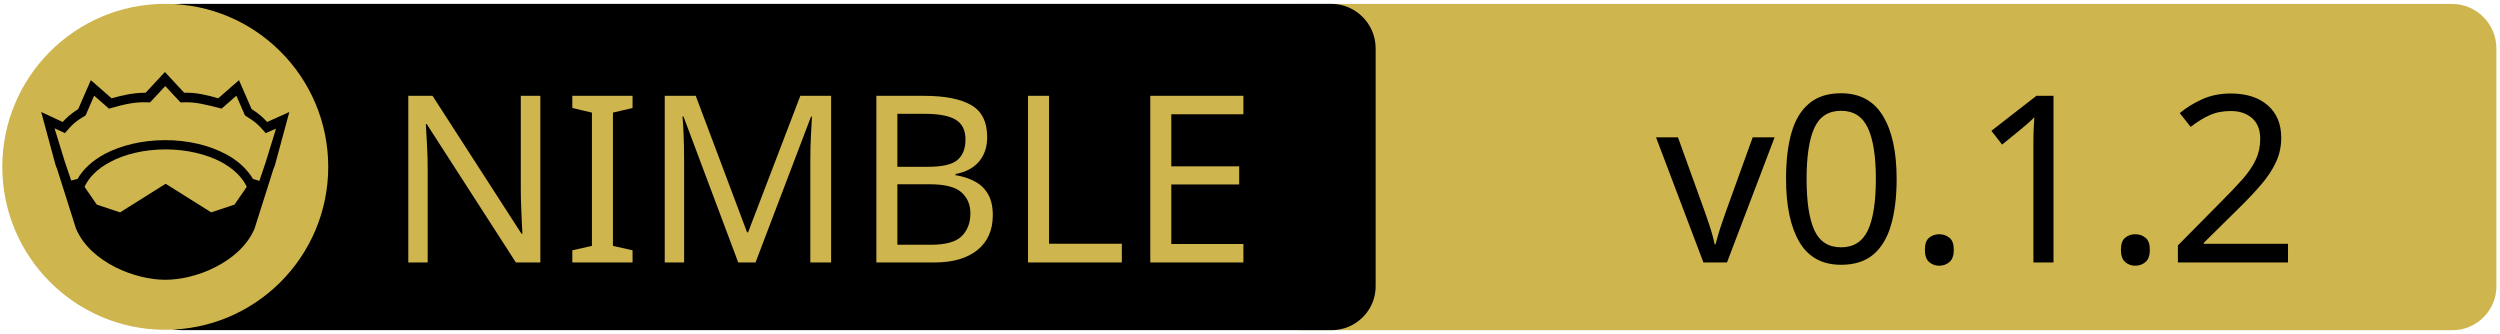
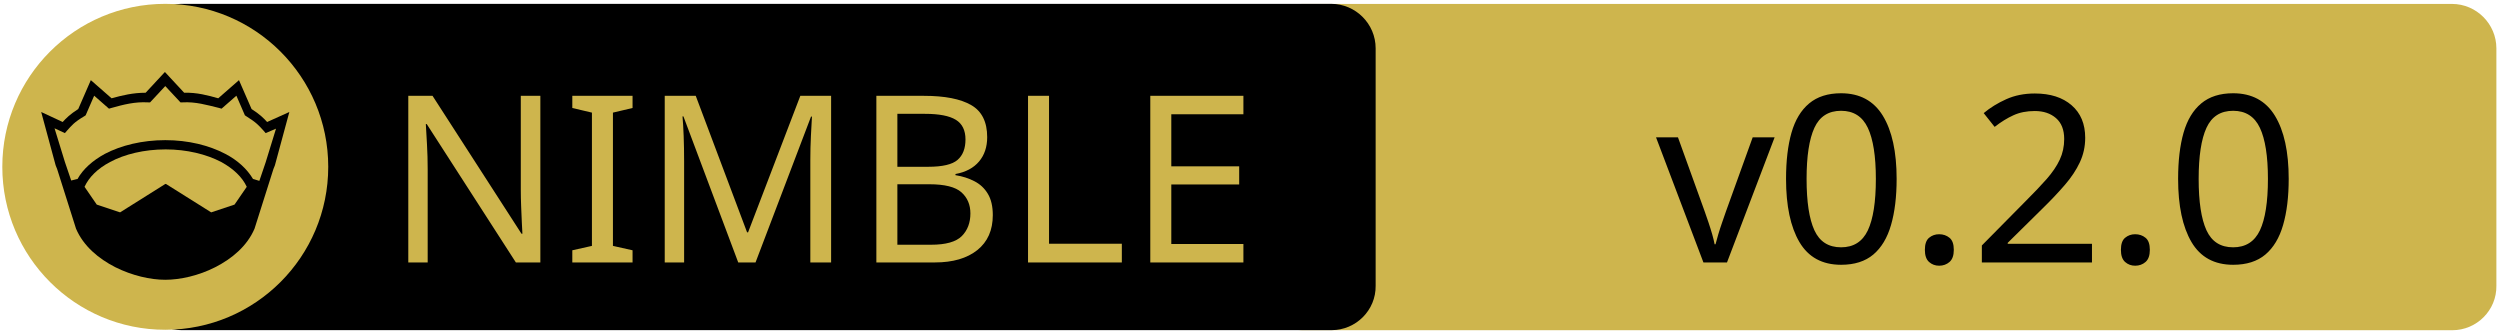
<svg xmlns="http://www.w3.org/2000/svg" xmlns:xlink="http://www.w3.org/1999/xlink" width="675" height="90" xml:space="preserve" version="1.1">
  <a xlink:href="https://github.com/status-im/nim-confutils">
    <g>
      <path fill="#CEB54D" id="svg_15" d="m662.123,89.159l-310.5,0c-6.6,0 -12,-5.4 -12,-12l0,-64.1c0,-6.6 5.4,-12 12,-12l310.4,0c6.6,0 12,5.4 12,12l0,64.1c0.1,6.6 -5.3,12 -11.9,12z" />
      <path id="svg_1" d="m359.524,89.139l-310.5,0c-6.6,0 -12,-5.4 -12,-12l0,-64.1c0,-6.6 5.4,-12 12,-12l310.4,0c6.6,0 12,5.4 12,12l0,64.1c0.1,6.6 -5.3,12 -11.9,12z" />
      <rect id="svg_2" fill="none" height="45.9" width="315.3" class="st0" y="24.539" x="60.224" />
      <circle id="svg_4" fill="#CEB54D" r="44" cy="45.039" cx="44.624" class="st1" />
      <g id="XMLID_4_">
        <path id="svg_5" d="m78.124,30.239l-3.9,14.4l-0.4,1l-5.1,16.1c0,0 0,0 0,0c-2,4.7 -6.1,8.1 -10.6,10.4c-4.5,2.3 -9.5,3.4 -13.5,3.4c-4,0 -8.9,-1.1 -13.5,-3.4c-4.5,-2.3 -8.6,-5.7 -10.6,-10.4c0,0 0,0 0,0l-5.1,-16.1l-0.4,-1l-3.9,-14.4l5.8,2.7c0.9,-1 2,-2.1 4.2,-3.5l3.4,-7.8l5.6,4.9c2.9,-0.8 5.8,-1.5 9.2,-1.5l5.2,-5.6l5.2,5.6c3.4,-0.1 6.4,0.7 9.2,1.5l5.6,-4.9l3.4,7.8c2.2,1.4 3.3,2.5 4.2,3.5l6,-2.7z" />
        <g id="XMLID_6_">
          <g id="svg_6">
            <path id="svg_7" fill="#CEB54D" d="m66.624,50.439l-3.3,4.8l-6.3,2.1l-12.1,-7.6c-0.1,-0.1 -0.3,-0.1 -0.4,0l-12.1,7.6l-6.3,-2.1l-3.3,-4.8c1.2,-2.6 3.5,-4.9 6.9,-6.7c3.9,-2.1 9.2,-3.4 15,-3.4c5.7,0 11,1.3 15,3.4c3.3,1.8 5.7,4.1 6.9,6.7z" class="st1" />
          </g>
          <g id="svg_8" />
        </g>
        <g id="XMLID_5_">
          <g id="svg_9">
            <path id="svg_10" fill="#CEB54D" d="m74.524,34.739l-2.8,9.1l-1.7,5l-1.6,-0.5c0,0 -0.1,0 -0.1,0c-1.6,-2.7 -4.2,-5.1 -7.5,-6.8c-4.4,-2.3 -10,-3.7 -16.2,-3.7c-6.2,0 -11.9,1.4 -16.3,3.7c-3.3,1.8 -5.9,4.1 -7.4,6.8c0,0 -0.1,0 -0.1,0l-1.6,0.4l-1.7,-5l-2.8,-9.1l2.8,1.3l0.6,-0.7c1.2,-1.3 1.8,-2.2 4.7,-3.9l0.3,-0.2l2.3,-5.3l4,3.5l0.7,-0.2c3.2,-0.9 6.3,-1.7 9.8,-1.5l0.6,0l4.1,-4.4l4.1,4.4l0.6,0c3.5,-0.2 6.5,0.7 9.8,1.5l0.7,0.2l4,-3.5l2.3,5.3l0.3,0.2c2.9,1.8 3.5,2.6 4.7,3.9l0.6,0.7l2.8,-1.2z" class="st1" />
          </g>
          <g id="svg_11" />
        </g>
      </g>
      <text x="-442" y="-350.021" id="svg_16" font-size="63px" font-family="'PT Sans Caption', 'Tahoma', 'Helvetica Neue Medium', 'PT Sans', sans-serif" fill="#CEB54D" class="st1 st2 st3" transform="matrix(1 0 0 1 546.13 420.879)">NIMBLE</text>
-       <text x="-99.0" y="-350.012" id="svg_17" font-size="63.012px" font-family="'PT Sans Caption', 'Tahoma', 'Helvetica Neue Medium', 'PT Sans', sans-serif" fill="#000000" class="st1 st2 st3" transform="matrix(1 0 0 1 546.13 420.879)">v0.1.2</text>
+       <text x="-99.0" y="-350.012" id="svg_17" font-size="63.012px" font-family="'PT Sans Caption', 'Tahoma', 'Helvetica Neue Medium', 'PT Sans', sans-serif" fill="#000000" class="st1 st2 st3" transform="matrix(1 0 0 1 546.13 420.879)">v0.2.0</text>
    </g>
  </a>
</svg>
